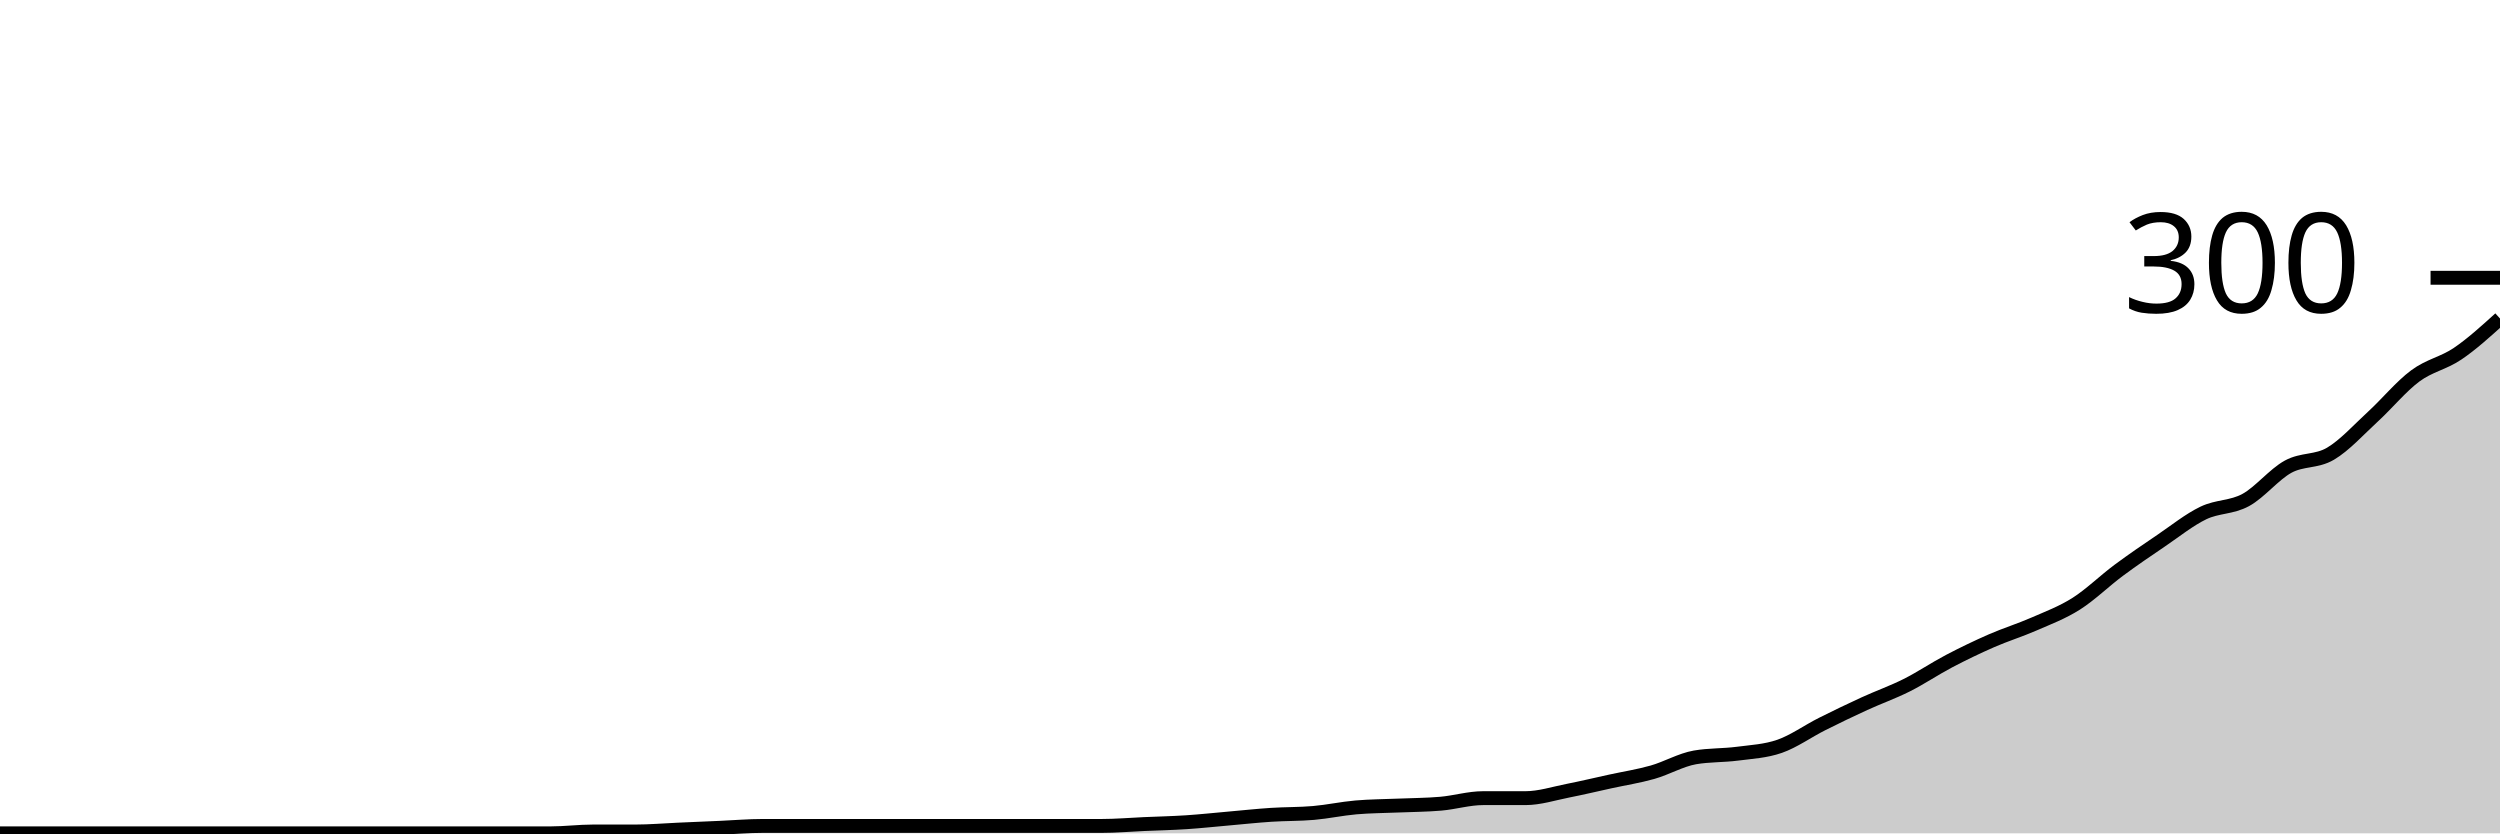
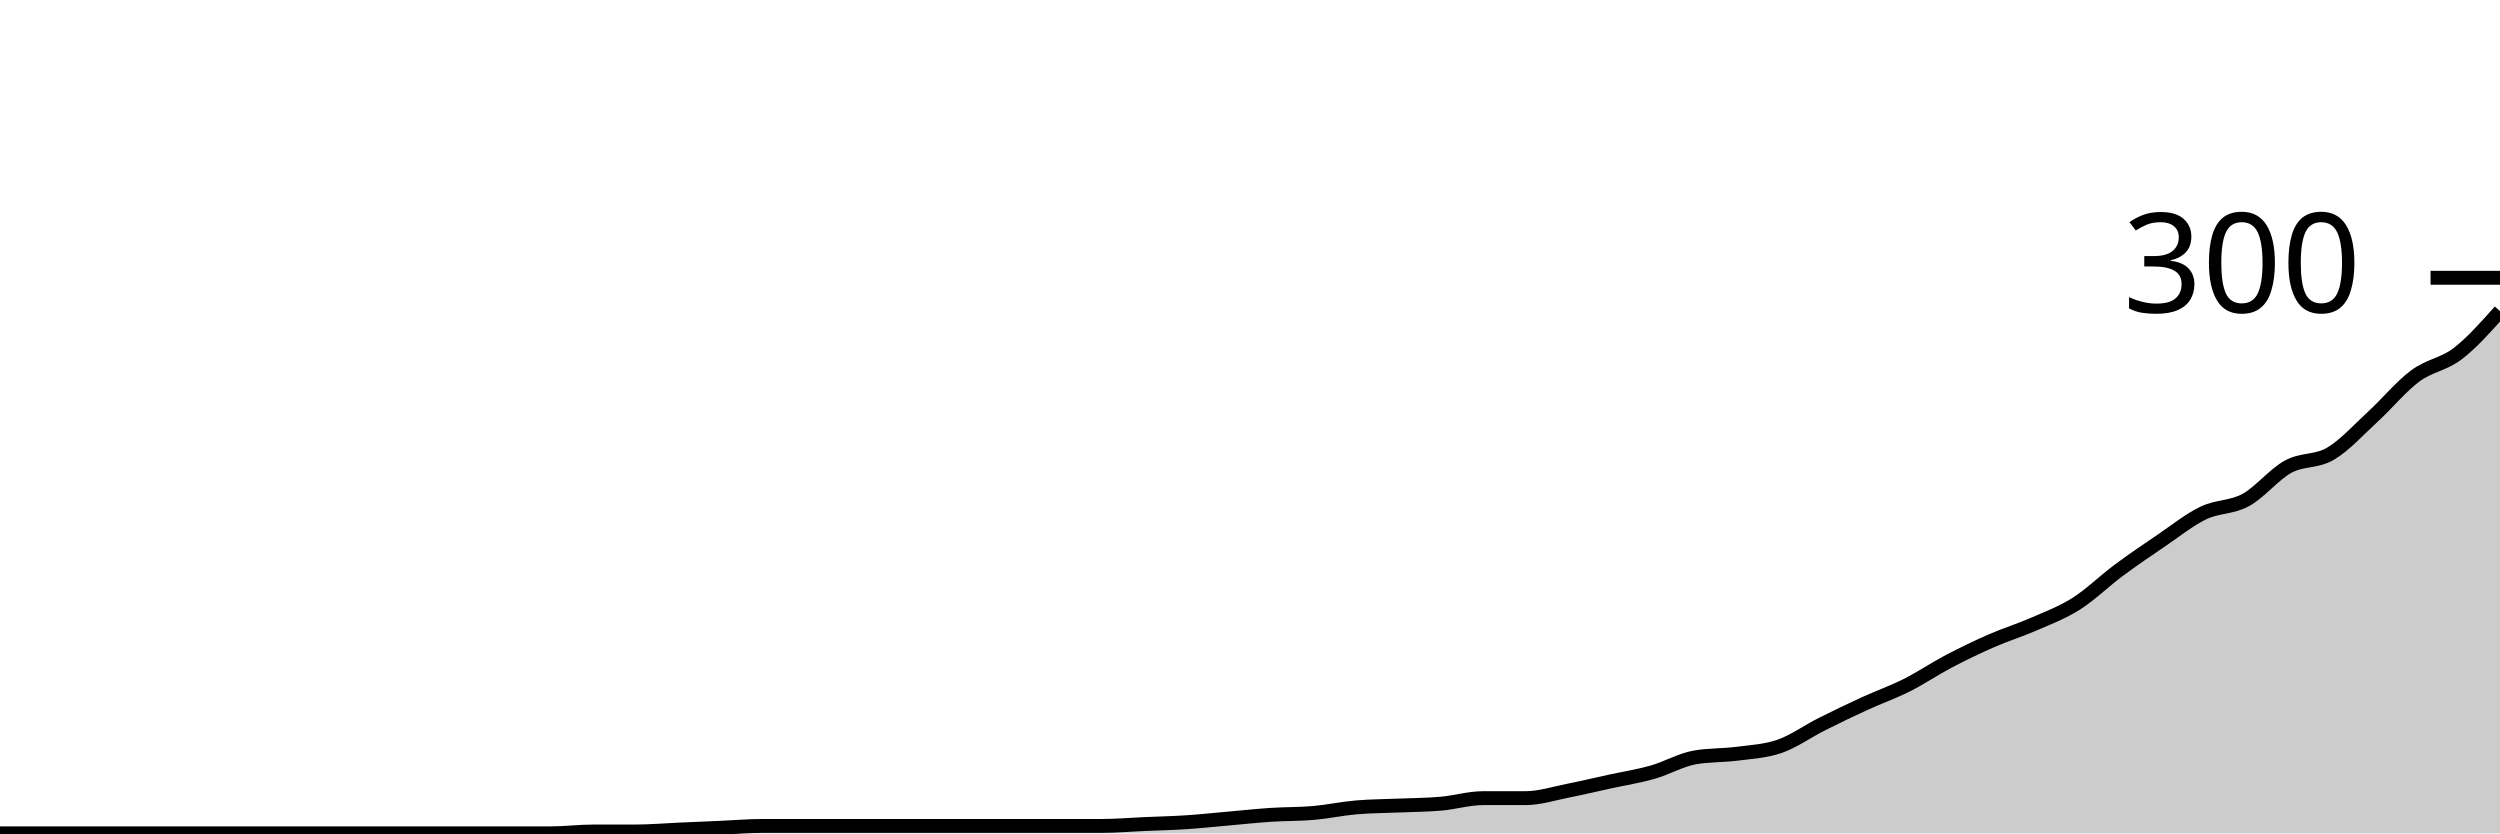
<svg xmlns="http://www.w3.org/2000/svg" viewBox="0 0 180 60">
  <g transform="translate(0,20)">
-     <path class="area" fill="rgba(0, 0, 0, 0.2)" d="M0,40C1.017,40,2.034,40,3.051,40C4.068,40,5.085,40,6.102,40C7.119,40,8.136,40,9.153,40C10.169,40,11.186,40,12.203,40C13.22,40,14.237,40,15.254,40C16.271,40,17.288,40,18.305,40C19.322,40,20.339,40,21.356,40C22.373,40,23.39,40,24.407,40C25.424,40,26.441,40,27.458,40C28.475,40,29.492,40,30.508,40C31.525,40,32.542,40,33.559,40C34.576,40,35.593,40,36.61,40C37.627,40,38.644,40,39.661,40C40.678,40,41.695,39.867,42.712,39.867C43.729,39.867,44.746,39.867,45.763,39.867C46.78,39.867,47.797,39.778,48.814,39.733C49.831,39.689,50.847,39.644,51.864,39.6C52.881,39.556,53.898,39.467,54.915,39.467C55.932,39.467,56.949,39.467,57.966,39.467C58.983,39.467,60,39.467,61.017,39.467C62.034,39.467,63.051,39.467,64.068,39.467C65.085,39.467,66.102,39.467,67.119,39.467C68.136,39.467,69.153,39.467,70.169,39.467C71.186,39.467,72.203,39.467,73.22,39.467C74.237,39.467,75.254,39.467,76.271,39.467C77.288,39.467,78.305,39.467,79.322,39.467C80.339,39.467,81.356,39.378,82.373,39.333C83.39,39.289,84.407,39.267,85.424,39.2C86.441,39.133,87.458,39.022,88.475,38.933C89.492,38.844,90.508,38.733,91.525,38.667C92.542,38.6,93.559,38.622,94.576,38.533C95.593,38.444,96.61,38.222,97.627,38.133C98.644,38.044,99.661,38.044,100.678,38C101.695,37.956,102.712,37.956,103.729,37.867C104.746,37.778,105.763,37.467,106.78,37.467C107.797,37.467,108.814,37.467,109.831,37.467C110.847,37.467,111.864,37.133,112.881,36.933C113.898,36.733,114.915,36.489,115.932,36.267C116.949,36.044,117.966,35.889,118.983,35.6C120,35.311,121.017,34.711,122.034,34.533C123.051,34.356,124.068,34.4,125.085,34.267C126.102,34.133,127.119,34.089,128.136,33.733C129.153,33.378,130.169,32.644,131.186,32.133C132.203,31.622,133.22,31.133,134.237,30.667C135.254,30.2,136.271,29.844,137.288,29.333C138.305,28.822,139.322,28.133,140.339,27.6C141.356,27.067,142.373,26.578,143.39,26.133C144.407,25.689,145.424,25.378,146.441,24.933C147.458,24.489,148.475,24.111,149.492,23.467C150.508,22.822,151.525,21.822,152.542,21.067C153.559,20.311,154.576,19.622,155.593,18.933C156.61,18.244,157.627,17.422,158.644,16.933C159.661,16.444,160.678,16.556,161.695,16C162.712,15.444,163.729,14.156,164.746,13.6C165.763,13.044,166.78,13.267,167.797,12.667C168.814,12.067,169.831,10.933,170.847,10C171.864,9.067,172.881,7.822,173.898,7.067C174.915,6.311,175.932,6.156,176.949,5.467C177.966,4.778,178.983,3.856,180,2.933L180,40C178.983,40,177.966,40,176.949,40C175.932,40,174.915,40,173.898,40C172.881,40,171.864,40,170.847,40C169.831,40,168.814,40,167.797,40C166.78,40,165.763,40,164.746,40C163.729,40,162.712,40,161.695,40C160.678,40,159.661,40,158.644,40C157.627,40,156.61,40,155.593,40C154.576,40,153.559,40,152.542,40C151.525,40,150.508,40,149.492,40C148.475,40,147.458,40,146.441,40C145.424,40,144.407,40,143.39,40C142.373,40,141.356,40,140.339,40C139.322,40,138.305,40,137.288,40C136.271,40,135.254,40,134.237,40C133.22,40,132.203,40,131.186,40C130.169,40,129.153,40,128.136,40C127.119,40,126.102,40,125.085,40C124.068,40,123.051,40,122.034,40C121.017,40,120,40,118.983,40C117.966,40,116.949,40,115.932,40C114.915,40,113.898,40,112.881,40C111.864,40,110.847,40,109.831,40C108.814,40,107.797,40,106.78,40C105.763,40,104.746,40,103.729,40C102.712,40,101.695,40,100.678,40C99.661,40,98.644,40,97.627,40C96.61,40,95.593,40,94.576,40C93.559,40,92.542,40,91.525,40C90.508,40,89.492,40,88.475,40C87.458,40,86.441,40,85.424,40C84.407,40,83.39,40,82.373,40C81.356,40,80.339,40,79.322,40C78.305,40,77.288,40,76.271,40C75.254,40,74.237,40,73.22,40C72.203,40,71.186,40,70.169,40C69.153,40,68.136,40,67.119,40C66.102,40,65.085,40,64.068,40C63.051,40,62.034,40,61.017,40C60,40,58.983,40,57.966,40C56.949,40,55.932,40,54.915,40C53.898,40,52.881,40,51.864,40C50.847,40,49.831,40,48.814,40C47.797,40,46.78,40,45.763,40C44.746,40,43.729,40,42.712,40C41.695,40,40.678,40,39.661,40C38.644,40,37.627,40,36.61,40C35.593,40,34.576,40,33.559,40C32.542,40,31.525,40,30.508,40C29.492,40,28.475,40,27.458,40C26.441,40,25.424,40,24.407,40C23.39,40,22.373,40,21.356,40C20.339,40,19.322,40,18.305,40C17.288,40,16.271,40,15.254,40C14.237,40,13.22,40,12.203,40C11.186,40,10.169,40,9.153,40C8.136,40,7.119,40,6.102,40C5.085,40,4.068,40,3.051,40C2.034,40,1.017,40,0,40Z" />
-     <path class="line" stroke="black" fill="none" d="M0,40C1.017,40,2.034,40,3.051,40C4.068,40,5.085,40,6.102,40C7.119,40,8.136,40,9.153,40C10.169,40,11.186,40,12.203,40C13.22,40,14.237,40,15.254,40C16.271,40,17.288,40,18.305,40C19.322,40,20.339,40,21.356,40C22.373,40,23.39,40,24.407,40C25.424,40,26.441,40,27.458,40C28.475,40,29.492,40,30.508,40C31.525,40,32.542,40,33.559,40C34.576,40,35.593,40,36.61,40C37.627,40,38.644,40,39.661,40C40.678,40,41.695,39.867,42.712,39.867C43.729,39.867,44.746,39.867,45.763,39.867C46.78,39.867,47.797,39.778,48.814,39.733C49.831,39.689,50.847,39.644,51.864,39.6C52.881,39.556,53.898,39.467,54.915,39.467C55.932,39.467,56.949,39.467,57.966,39.467C58.983,39.467,60,39.467,61.017,39.467C62.034,39.467,63.051,39.467,64.068,39.467C65.085,39.467,66.102,39.467,67.119,39.467C68.136,39.467,69.153,39.467,70.169,39.467C71.186,39.467,72.203,39.467,73.22,39.467C74.237,39.467,75.254,39.467,76.271,39.467C77.288,39.467,78.305,39.467,79.322,39.467C80.339,39.467,81.356,39.378,82.373,39.333C83.39,39.289,84.407,39.267,85.424,39.2C86.441,39.133,87.458,39.022,88.475,38.933C89.492,38.844,90.508,38.733,91.525,38.667C92.542,38.6,93.559,38.622,94.576,38.533C95.593,38.444,96.61,38.222,97.627,38.133C98.644,38.044,99.661,38.044,100.678,38C101.695,37.956,102.712,37.956,103.729,37.867C104.746,37.778,105.763,37.467,106.78,37.467C107.797,37.467,108.814,37.467,109.831,37.467C110.847,37.467,111.864,37.133,112.881,36.933C113.898,36.733,114.915,36.489,115.932,36.267C116.949,36.044,117.966,35.889,118.983,35.6C120,35.311,121.017,34.711,122.034,34.533C123.051,34.356,124.068,34.4,125.085,34.267C126.102,34.133,127.119,34.089,128.136,33.733C129.153,33.378,130.169,32.644,131.186,32.133C132.203,31.622,133.22,31.133,134.237,30.667C135.254,30.2,136.271,29.844,137.288,29.333C138.305,28.822,139.322,28.133,140.339,27.6C141.356,27.067,142.373,26.578,143.39,26.133C144.407,25.689,145.424,25.378,146.441,24.933C147.458,24.489,148.475,24.111,149.492,23.467C150.508,22.822,151.525,21.822,152.542,21.067C153.559,20.311,154.576,19.622,155.593,18.933C156.61,18.244,157.627,17.422,158.644,16.933C159.661,16.444,160.678,16.556,161.695,16C162.712,15.444,163.729,14.156,164.746,13.6C165.763,13.044,166.78,13.267,167.797,12.667C168.814,12.067,169.831,10.933,170.847,10C171.864,9.067,172.881,7.822,173.898,7.067C174.915,6.311,175.932,6.156,176.949,5.467C177.966,4.778,178.983,3.856,180,2.933" />
+     <path class="area" fill="rgba(0, 0, 0, 0.2)" d="M0,40C1.017,40,2.034,40,3.051,40C4.068,40,5.085,40,6.102,40C7.119,40,8.136,40,9.153,40C10.169,40,11.186,40,12.203,40C13.22,40,14.237,40,15.254,40C16.271,40,17.288,40,18.305,40C19.322,40,20.339,40,21.356,40C22.373,40,23.39,40,24.407,40C25.424,40,26.441,40,27.458,40C28.475,40,29.492,40,30.508,40C31.525,40,32.542,40,33.559,40C34.576,40,35.593,40,36.61,40C37.627,40,38.644,40,39.661,40C40.678,40,41.695,39.867,42.712,39.867C43.729,39.867,44.746,39.867,45.763,39.867C46.78,39.867,47.797,39.778,48.814,39.733C49.831,39.689,50.847,39.644,51.864,39.6C52.881,39.556,53.898,39.467,54.915,39.467C55.932,39.467,56.949,39.467,57.966,39.467C58.983,39.467,60,39.467,61.017,39.467C62.034,39.467,63.051,39.467,64.068,39.467C65.085,39.467,66.102,39.467,67.119,39.467C68.136,39.467,69.153,39.467,70.169,39.467C71.186,39.467,72.203,39.467,73.22,39.467C74.237,39.467,75.254,39.467,76.271,39.467C77.288,39.467,78.305,39.467,79.322,39.467C80.339,39.467,81.356,39.378,82.373,39.333C83.39,39.289,84.407,39.267,85.424,39.2C86.441,39.133,87.458,39.022,88.475,38.933C89.492,38.844,90.508,38.733,91.525,38.667C92.542,38.6,93.559,38.622,94.576,38.533C95.593,38.444,96.61,38.222,97.627,38.133C98.644,38.044,99.661,38.044,100.678,38C101.695,37.956,102.712,37.956,103.729,37.867C104.746,37.778,105.763,37.467,106.78,37.467C107.797,37.467,108.814,37.467,109.831,37.467C110.847,37.467,111.864,37.133,112.881,36.933C113.898,36.733,114.915,36.489,115.932,36.267C116.949,36.044,117.966,35.889,118.983,35.6C120,35.311,121.017,34.711,122.034,34.533C123.051,34.356,124.068,34.4,125.085,34.267C126.102,34.133,127.119,34.089,128.136,33.733C129.153,33.378,130.169,32.644,131.186,32.133C132.203,31.622,133.22,31.133,134.237,30.667C135.254,30.2,136.271,29.844,137.288,29.333C138.305,28.822,139.322,28.133,140.339,27.6C141.356,27.067,142.373,26.578,143.39,26.133C144.407,25.689,145.424,25.378,146.441,24.933C147.458,24.489,148.475,24.111,149.492,23.467C150.508,22.822,151.525,21.822,152.542,21.067C153.559,20.311,154.576,19.622,155.593,18.933C156.61,18.244,157.627,17.422,158.644,16.933C159.661,16.444,160.678,16.556,161.695,16C162.712,15.444,163.729,14.156,164.746,13.6C165.763,13.044,166.78,13.267,167.797,12.667C168.814,12.067,169.831,10.933,170.847,10C171.864,9.067,172.881,7.822,173.898,7.067C174.915,6.311,175.932,6.244,176.949,5.467C177.966,4.689,178.983,3.544,180,2.4L180,40C178.983,40,177.966,40,176.949,40C175.932,40,174.915,40,173.898,40C172.881,40,171.864,40,170.847,40C169.831,40,168.814,40,167.797,40C166.78,40,165.763,40,164.746,40C163.729,40,162.712,40,161.695,40C160.678,40,159.661,40,158.644,40C157.627,40,156.61,40,155.593,40C154.576,40,153.559,40,152.542,40C151.525,40,150.508,40,149.492,40C148.475,40,147.458,40,146.441,40C145.424,40,144.407,40,143.39,40C142.373,40,141.356,40,140.339,40C139.322,40,138.305,40,137.288,40C136.271,40,135.254,40,134.237,40C133.22,40,132.203,40,131.186,40C130.169,40,129.153,40,128.136,40C127.119,40,126.102,40,125.085,40C124.068,40,123.051,40,122.034,40C121.017,40,120,40,118.983,40C117.966,40,116.949,40,115.932,40C114.915,40,113.898,40,112.881,40C111.864,40,110.847,40,109.831,40C108.814,40,107.797,40,106.78,40C105.763,40,104.746,40,103.729,40C102.712,40,101.695,40,100.678,40C99.661,40,98.644,40,97.627,40C96.61,40,95.593,40,94.576,40C93.559,40,92.542,40,91.525,40C90.508,40,89.492,40,88.475,40C87.458,40,86.441,40,85.424,40C84.407,40,83.39,40,82.373,40C81.356,40,80.339,40,79.322,40C78.305,40,77.288,40,76.271,40C75.254,40,74.237,40,73.22,40C72.203,40,71.186,40,70.169,40C69.153,40,68.136,40,67.119,40C66.102,40,65.085,40,64.068,40C63.051,40,62.034,40,61.017,40C60,40,58.983,40,57.966,40C56.949,40,55.932,40,54.915,40C53.898,40,52.881,40,51.864,40C50.847,40,49.831,40,48.814,40C47.797,40,46.78,40,45.763,40C44.746,40,43.729,40,42.712,40C41.695,40,40.678,40,39.661,40C38.644,40,37.627,40,36.61,40C35.593,40,34.576,40,33.559,40C32.542,40,31.525,40,30.508,40C29.492,40,28.475,40,27.458,40C26.441,40,25.424,40,24.407,40C23.39,40,22.373,40,21.356,40C20.339,40,19.322,40,18.305,40C17.288,40,16.271,40,15.254,40C14.237,40,13.22,40,12.203,40C11.186,40,10.169,40,9.153,40C8.136,40,7.119,40,6.102,40C5.085,40,4.068,40,3.051,40C2.034,40,1.017,40,0,40Z" />
+     <path class="line" stroke="black" fill="none" d="M0,40C1.017,40,2.034,40,3.051,40C4.068,40,5.085,40,6.102,40C7.119,40,8.136,40,9.153,40C10.169,40,11.186,40,12.203,40C13.22,40,14.237,40,15.254,40C16.271,40,17.288,40,18.305,40C19.322,40,20.339,40,21.356,40C22.373,40,23.39,40,24.407,40C25.424,40,26.441,40,27.458,40C28.475,40,29.492,40,30.508,40C31.525,40,32.542,40,33.559,40C34.576,40,35.593,40,36.61,40C37.627,40,38.644,40,39.661,40C40.678,40,41.695,39.867,42.712,39.867C43.729,39.867,44.746,39.867,45.763,39.867C46.78,39.867,47.797,39.778,48.814,39.733C49.831,39.689,50.847,39.644,51.864,39.6C52.881,39.556,53.898,39.467,54.915,39.467C55.932,39.467,56.949,39.467,57.966,39.467C58.983,39.467,60,39.467,61.017,39.467C62.034,39.467,63.051,39.467,64.068,39.467C65.085,39.467,66.102,39.467,67.119,39.467C68.136,39.467,69.153,39.467,70.169,39.467C71.186,39.467,72.203,39.467,73.22,39.467C74.237,39.467,75.254,39.467,76.271,39.467C77.288,39.467,78.305,39.467,79.322,39.467C80.339,39.467,81.356,39.378,82.373,39.333C83.39,39.289,84.407,39.267,85.424,39.2C86.441,39.133,87.458,39.022,88.475,38.933C89.492,38.844,90.508,38.733,91.525,38.667C92.542,38.6,93.559,38.622,94.576,38.533C95.593,38.444,96.61,38.222,97.627,38.133C98.644,38.044,99.661,38.044,100.678,38C101.695,37.956,102.712,37.956,103.729,37.867C104.746,37.778,105.763,37.467,106.78,37.467C107.797,37.467,108.814,37.467,109.831,37.467C110.847,37.467,111.864,37.133,112.881,36.933C113.898,36.733,114.915,36.489,115.932,36.267C116.949,36.044,117.966,35.889,118.983,35.6C120,35.311,121.017,34.711,122.034,34.533C123.051,34.356,124.068,34.4,125.085,34.267C126.102,34.133,127.119,34.089,128.136,33.733C129.153,33.378,130.169,32.644,131.186,32.133C132.203,31.622,133.22,31.133,134.237,30.667C135.254,30.2,136.271,29.844,137.288,29.333C138.305,28.822,139.322,28.133,140.339,27.6C141.356,27.067,142.373,26.578,143.39,26.133C144.407,25.689,145.424,25.378,146.441,24.933C147.458,24.489,148.475,24.111,149.492,23.467C150.508,22.822,151.525,21.822,152.542,21.067C153.559,20.311,154.576,19.622,155.593,18.933C156.61,18.244,157.627,17.422,158.644,16.933C159.661,16.444,160.678,16.556,161.695,16C162.712,15.444,163.729,14.156,164.746,13.6C165.763,13.044,166.78,13.267,167.797,12.667C168.814,12.067,169.831,10.933,170.847,10C171.864,9.067,172.881,7.822,173.898,7.067C174.915,6.311,175.932,6.244,176.949,5.467C177.966,4.689,178.983,3.544,180,2.4" />
    <path class="axis-ceiling" stroke-width="1" stroke="black" fill="none" d="M175,0L180,0" />
    <text class="axis-ceiling-label" font-family="sans-serif" text-anchor="end" font-size="10px" x="170" y="2.5">300</text>
  </g>
</svg>
